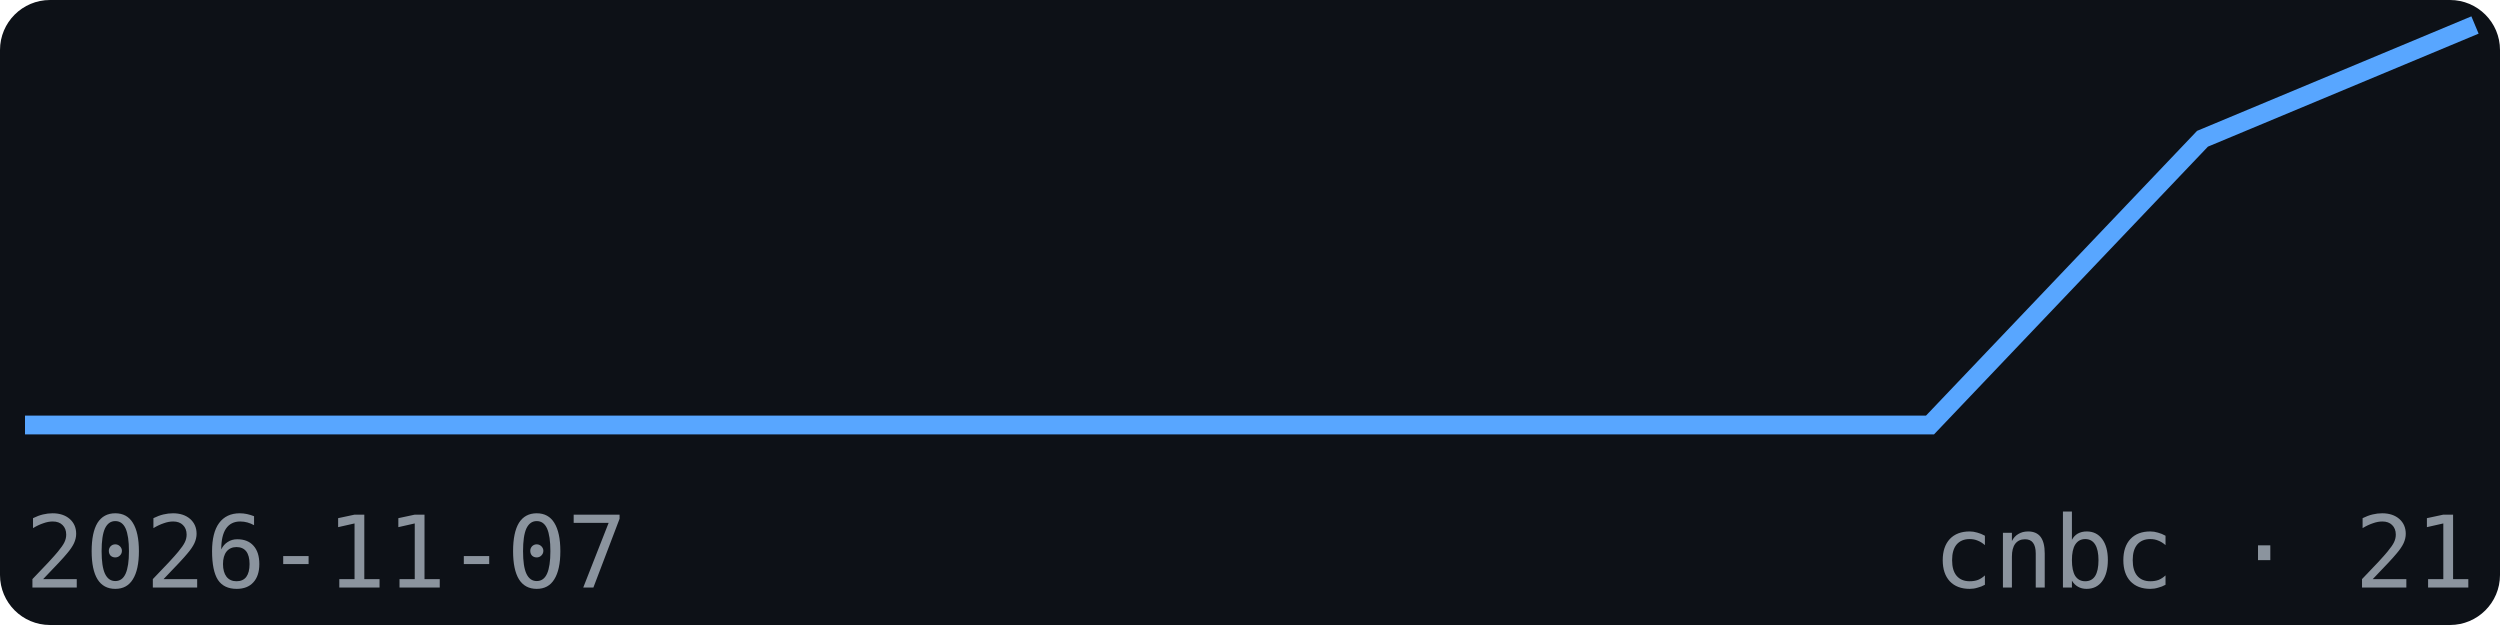
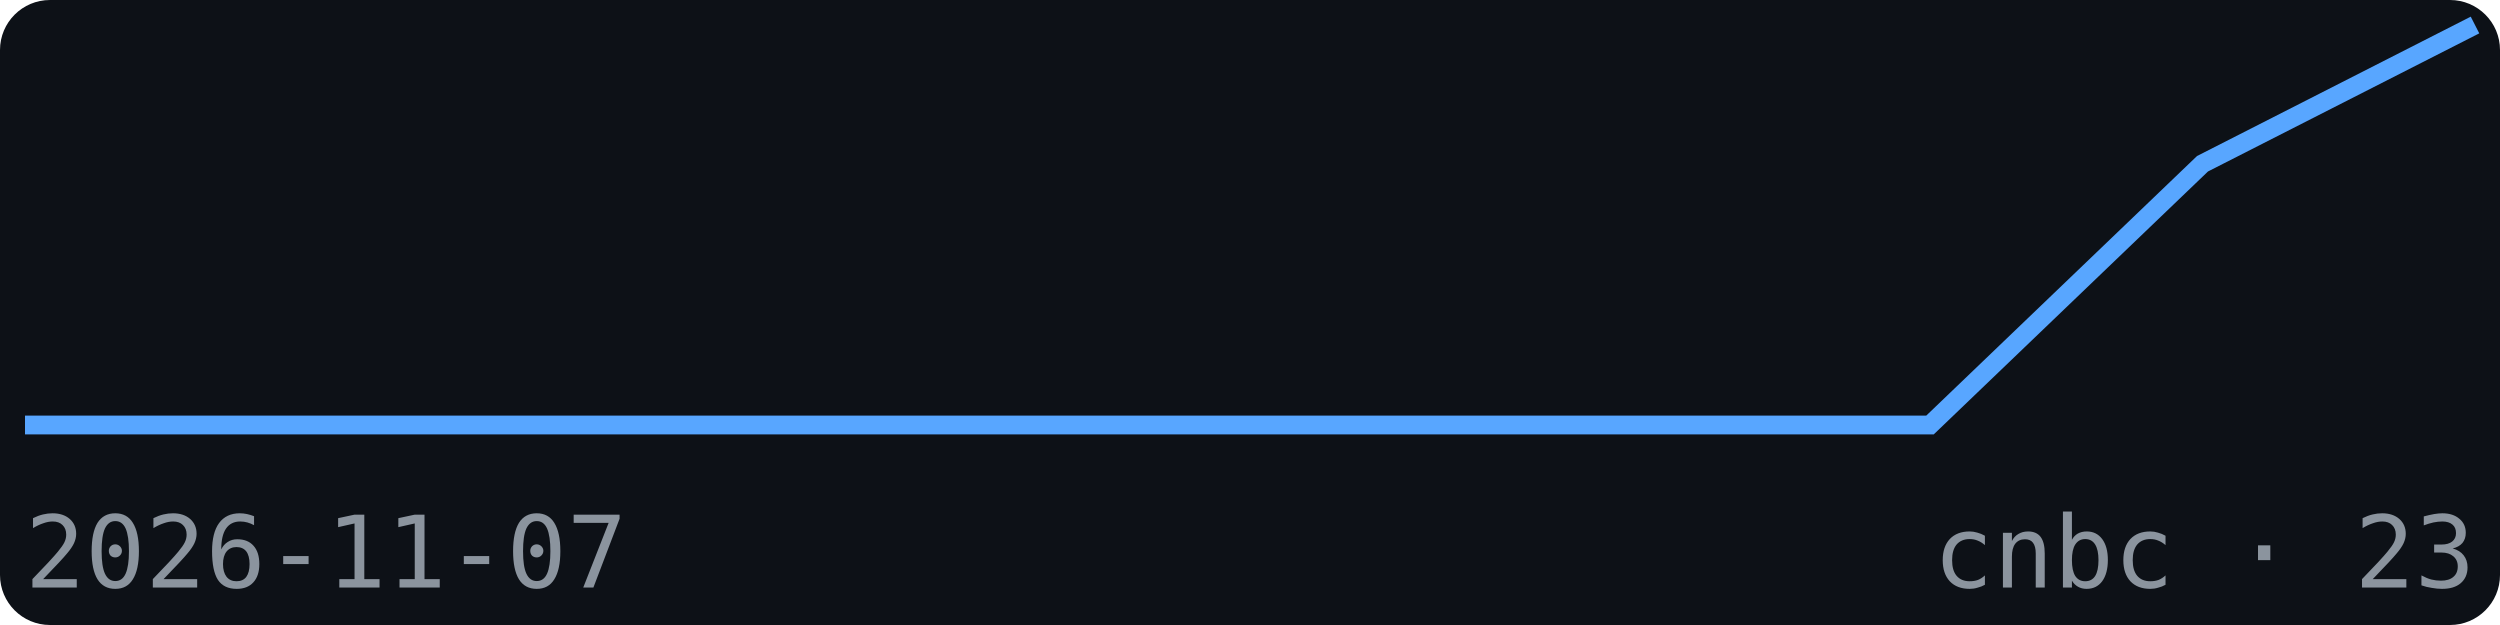
<svg xmlns="http://www.w3.org/2000/svg" width="200" height="50" viewBox="0 0 200 50" font-family="monospace">
  <rect width="200" height="50" fill="#0d1117" rx="4" />
-   <polyline points="2.0,34.0 23.8,34.0 45.6,34.0 67.3,34.0 89.1,34.0 110.9,34.0 132.7,34.0 154.4,34.0 176.2,11.1 198.0,2.0" fill="none" stroke="#58a6ff" stroke-width="1.5" />
+   <polyline points="2.0,34.0 23.8,34.0 45.6,34.0 67.3,34.0 89.1,34.0 110.9,34.0 132.7,34.0 154.4,34.0 176.2,13.1 198.0,2.0" fill="none" stroke="#58a6ff" stroke-width="1.5" />
  <text x="2" y="47" font-size="8" fill="#8b949e">2026-11-07</text>
-   <text x="198" y="47" font-size="8" fill="#8b949e" text-anchor="end">cnbc · 21</text>
+   <text x="198" y="47" font-size="8" fill="#8b949e" text-anchor="end">cnbc · 23</text>
</svg>
